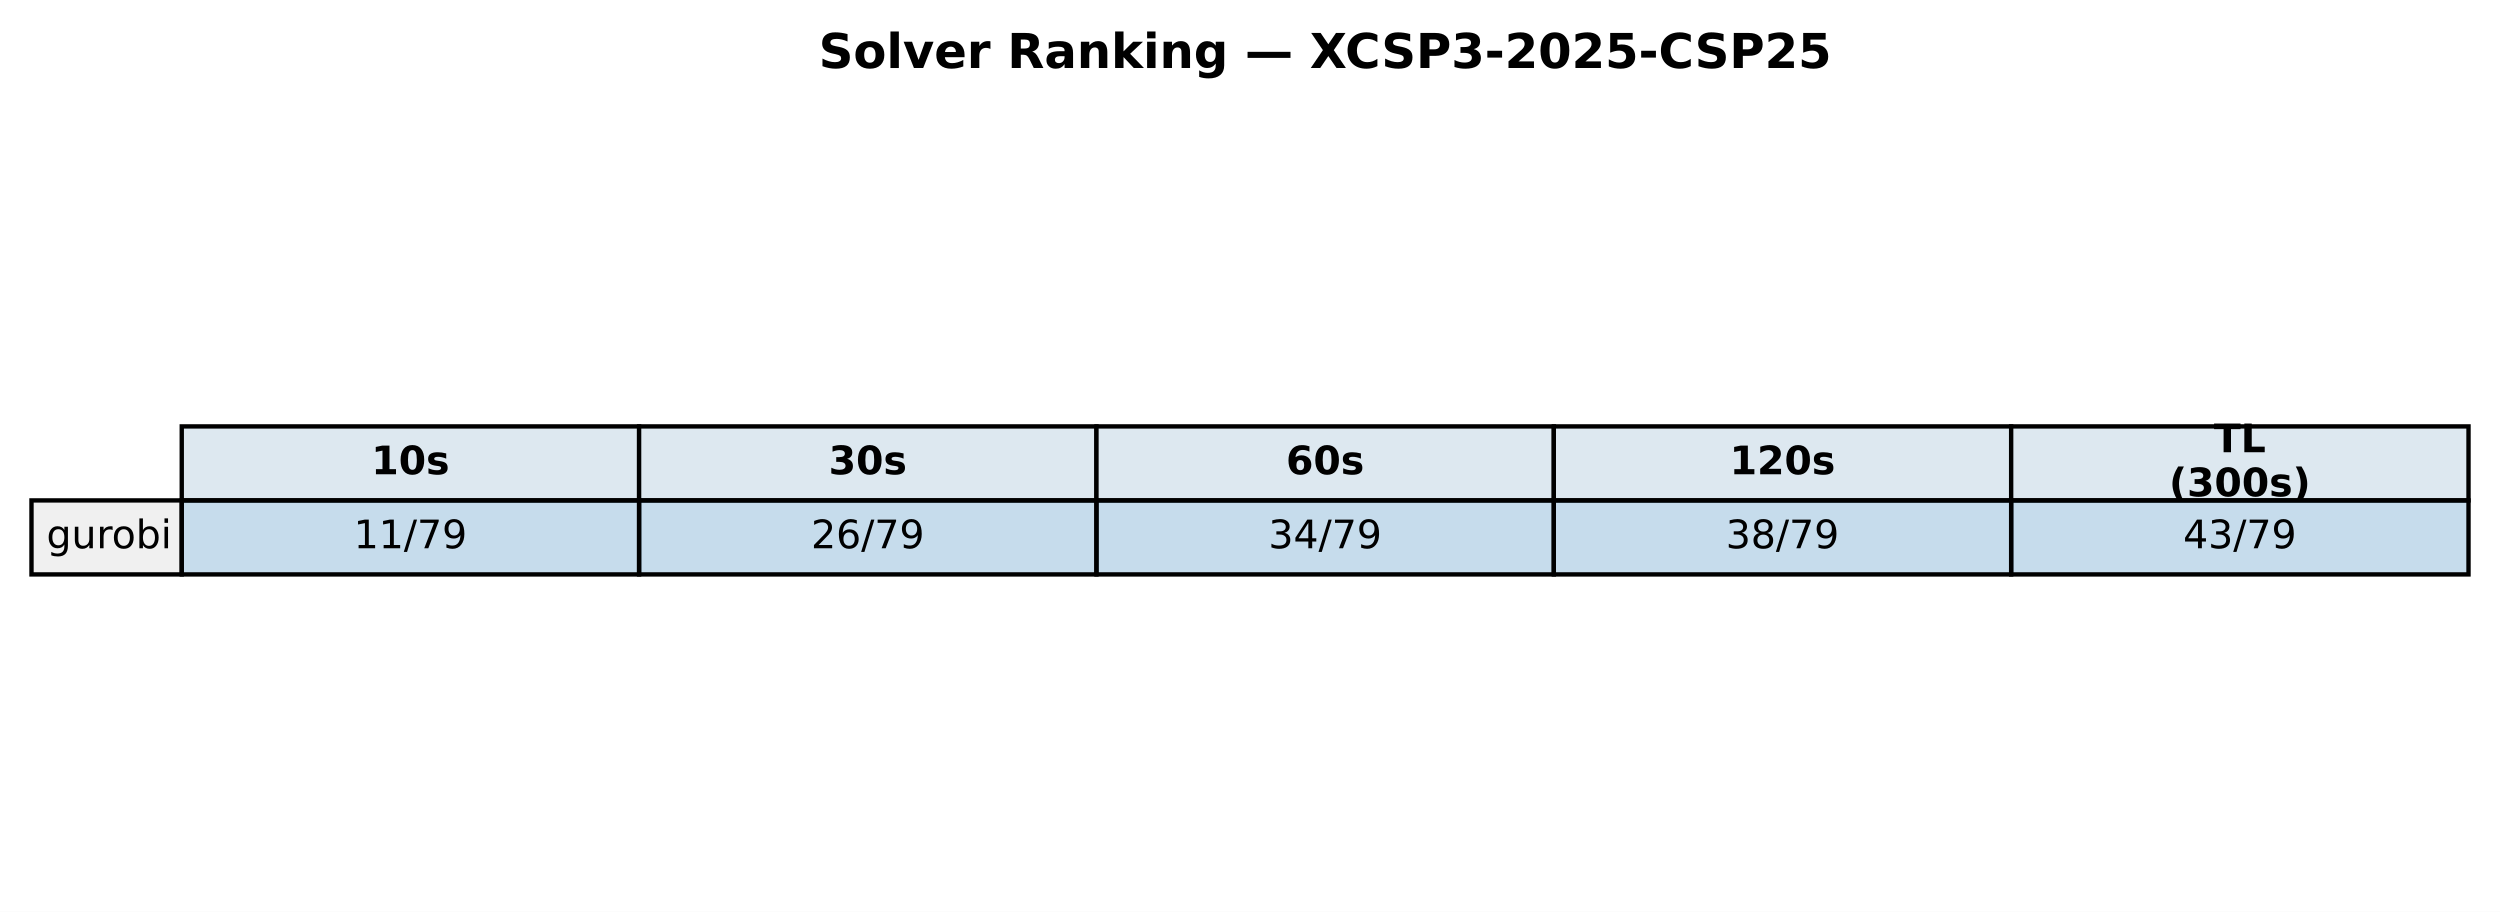
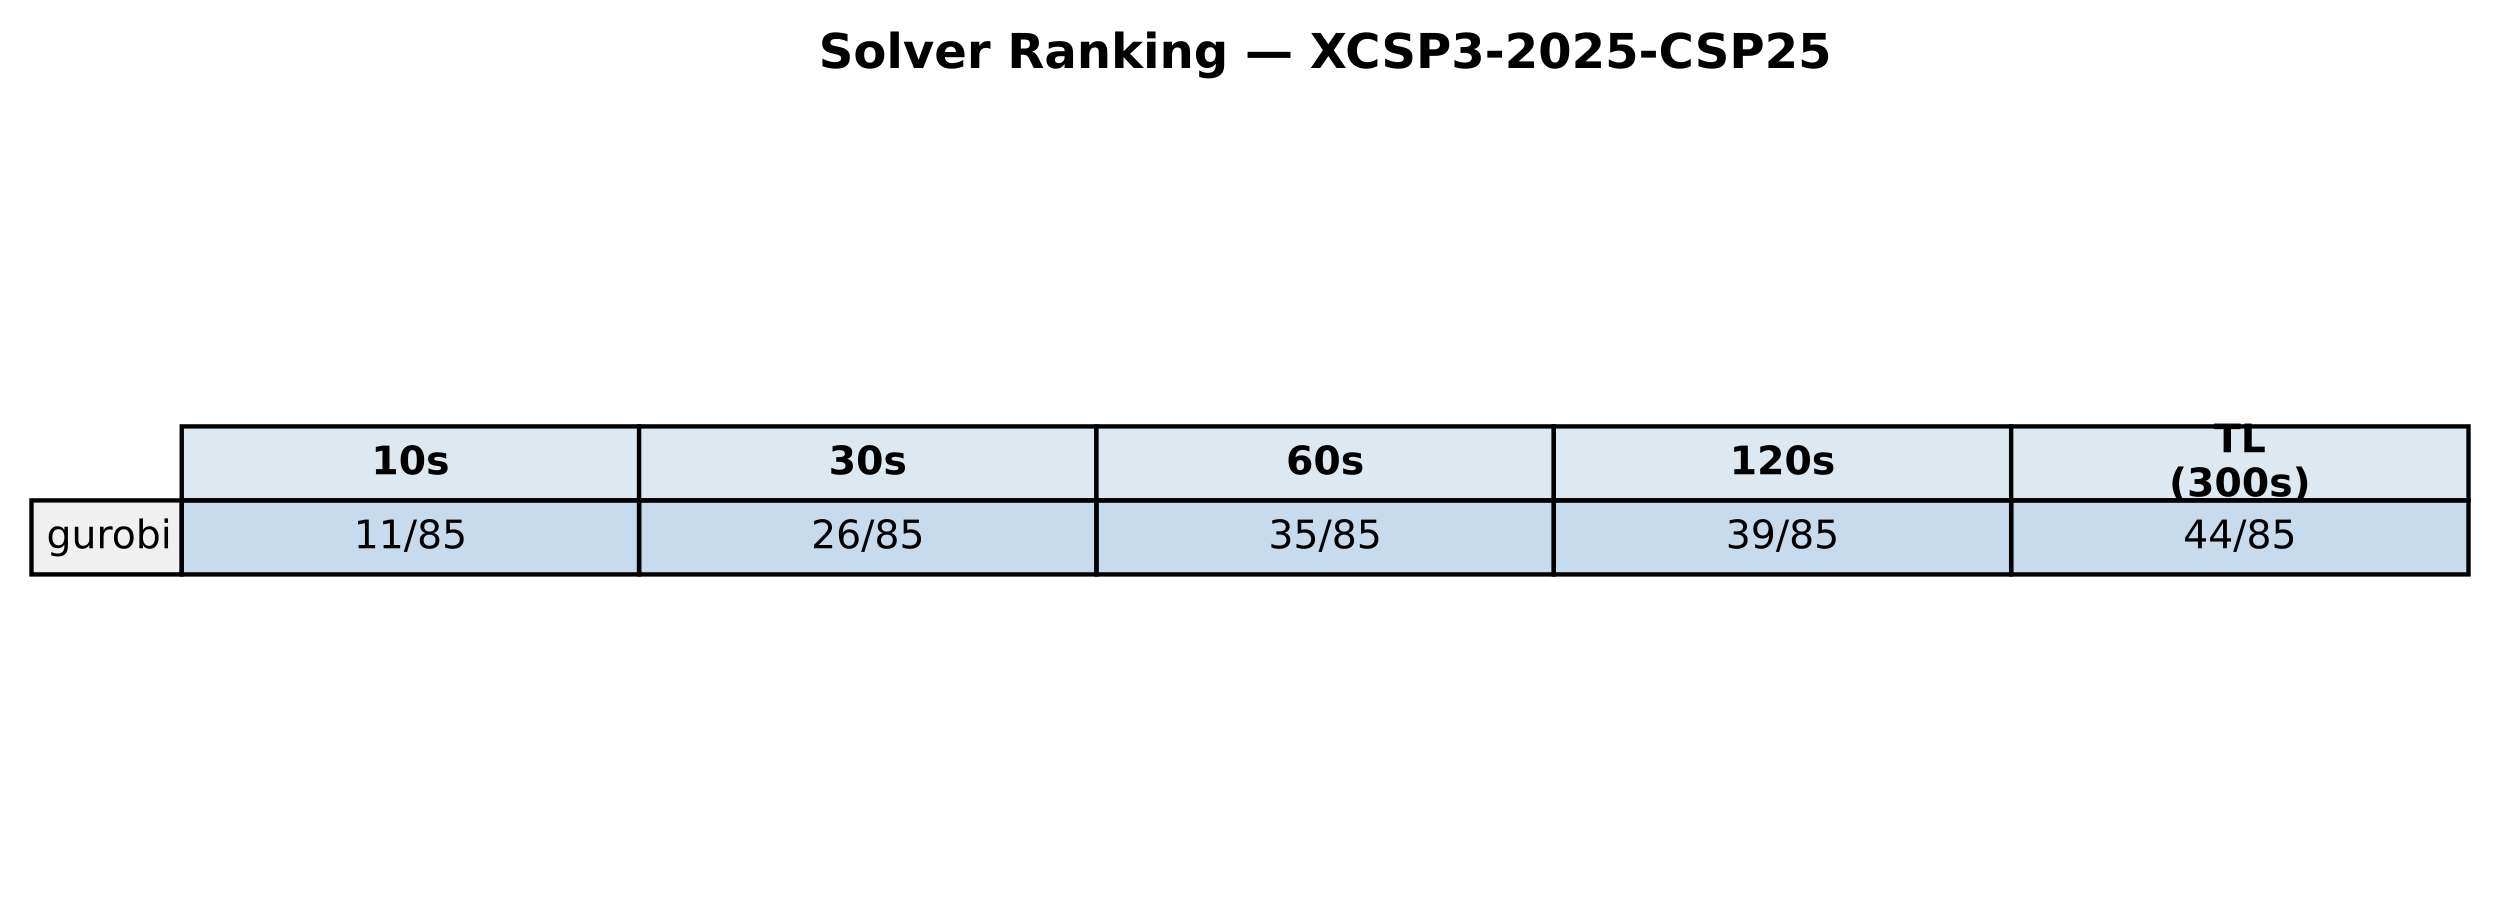
<svg xmlns="http://www.w3.org/2000/svg" xmlns:xlink="http://www.w3.org/1999/xlink" width="571.72pt" height="208.518pt" viewBox="0 0 571.72 208.518" version="1.1">
  <defs>
    <style type="text/css">*{stroke-linejoin: round; stroke-linecap: butt}</style>
  </defs>
  <g id="figure_1">
    <g id="patch_1">
      <path d="M 0 208.518  L 571.72 208.518  L 571.72 0  L 0 0  z " style="fill: #ffffff" />
    </g>
    <g id="axes_1">
      <g id="table_1">
        <g id="patch_2">
          <path d="M 41.563 114.438  L 146.154 114.438  L 146.154 97.514  L 41.563 97.514  z " style="fill: #dde8f0; stroke: #000000; stroke-linejoin: miter" />
        </g>
        <g id="text_1">
          <g transform="translate(84.91809 108.4594) scale(0.09 -0.09)">
            <defs>
              <path id="DejaVuSans-Bold-31" d="M 750 831  L 1813 831  L 1813 3847  L 722 3622  L 722 4441  L 1806 4666  L 2950 4666  L 2950 831  L 4013 831  L 4013 0  L 750 0  L 750 831  z " transform="scale(0.015625)" />
              <path id="DejaVuSans-Bold-30" d="M 2944 2338  Q 2944 3213 2780 3570  Q 2616 3928 2228 3928  Q 1841 3928 1675 3570  Q 1509 3213 1509 2338  Q 1509 1453 1675 1090  Q 1841 728 2228 728  Q 2613 728 2778 1090  Q 2944 1453 2944 2338  z M 4147 2328  Q 4147 1169 3647 539  Q 3147 -91 2228 -91  Q 1306 -91 806 539  Q 306 1169 306 2328  Q 306 3491 806 4120  Q 1306 4750 2228 4750  Q 3147 4750 3647 4120  Q 4147 3491 4147 2328  z " transform="scale(0.015625)" />
              <path id="DejaVuSans-Bold-73" d="M 3272 3391  L 3272 2541  Q 2913 2691 2578 2766  Q 2244 2841 1947 2841  Q 1628 2841 1473 2761  Q 1319 2681 1319 2516  Q 1319 2381 1436 2309  Q 1553 2238 1856 2203  L 2053 2175  Q 2913 2066 3209 1816  Q 3506 1566 3506 1031  Q 3506 472 3093 190  Q 2681 -91 1863 -91  Q 1516 -91 1145 -36  Q 775 19 384 128  L 384 978  Q 719 816 1070 734  Q 1422 653 1784 653  Q 2113 653 2278 743  Q 2444 834 2444 1013  Q 2444 1163 2330 1236  Q 2216 1309 1875 1350  L 1678 1375  Q 931 1469 631 1722  Q 331 1975 331 2491  Q 331 3047 712 3315  Q 1094 3584 1881 3584  Q 2191 3584 2531 3537  Q 2872 3491 3272 3391  z " transform="scale(0.015625)" />
            </defs>
            <use xlink:href="#DejaVuSans-Bold-31" />
            <use xlink:href="#DejaVuSans-Bold-30" transform="translate(69.58008 0)" />
            <use xlink:href="#DejaVuSans-Bold-73" transform="translate(139.1602 0)" />
          </g>
        </g>
        <g id="patch_3">
          <path d="M 146.154 114.438  L 250.746 114.438  L 250.746 97.514  L 146.154 97.514  z " style="fill: #dde8f0; stroke: #000000; stroke-linejoin: miter" />
        </g>
        <g id="text_2">
          <g transform="translate(189.5096 108.4594) scale(0.09 -0.09)">
            <defs>
              <path id="DejaVuSans-Bold-33" d="M 2981 2516  Q 3453 2394 3698 2092  Q 3944 1791 3944 1325  Q 3944 631 3412 270  Q 2881 -91 1863 -91  Q 1503 -91 1142 -33  Q 781 25 428 141  L 428 1069  Q 766 900 1098 814  Q 1431 728 1753 728  Q 2231 728 2486 893  Q 2741 1059 2741 1369  Q 2741 1688 2480 1852  Q 2219 2016 1709 2016  L 1228 2016  L 1228 2791  L 1734 2791  Q 2188 2791 2409 2933  Q 2631 3075 2631 3366  Q 2631 3634 2415 3781  Q 2200 3928 1806 3928  Q 1516 3928 1219 3862  Q 922 3797 628 3669  L 628 4550  Q 984 4650 1334 4700  Q 1684 4750 2022 4750  Q 2931 4750 3382 4451  Q 3834 4153 3834 3553  Q 3834 3144 3618 2883  Q 3403 2622 2981 2516  z " transform="scale(0.015625)" />
            </defs>
            <use xlink:href="#DejaVuSans-Bold-33" />
            <use xlink:href="#DejaVuSans-Bold-30" transform="translate(69.58008 0)" />
            <use xlink:href="#DejaVuSans-Bold-73" transform="translate(139.1602 0)" />
          </g>
        </g>
        <g id="patch_4">
          <path d="M 250.746 114.438  L 355.337 114.438  L 355.337 97.514  L 250.746 97.514  z " style="fill: #dde8f0; stroke: #000000; stroke-linejoin: miter" />
        </g>
        <g id="text_3">
          <g transform="translate(294.1011 108.4594) scale(0.09 -0.09)">
            <defs>
              <path id="DejaVuSans-Bold-36" d="M 2316 2303  Q 2000 2303 1842 2098  Q 1684 1894 1684 1484  Q 1684 1075 1842 870  Q 2000 666 2316 666  Q 2634 666 2792 870  Q 2950 1075 2950 1484  Q 2950 1894 2792 2098  Q 2634 2303 2316 2303  z M 3803 4544  L 3803 3681  Q 3506 3822 3243 3889  Q 2981 3956 2731 3956  Q 2194 3956 1894 3657  Q 1594 3359 1544 2772  Q 1750 2925 1990 3001  Q 2231 3078 2516 3078  Q 3231 3078 3670 2659  Q 4109 2241 4109 1563  Q 4109 813 3618 361  Q 3128 -91 2303 -91  Q 1394 -91 895 523  Q 397 1138 397 2266  Q 397 3422 980 4083  Q 1563 4744 2578 4744  Q 2900 4744 3203 4694  Q 3506 4644 3803 4544  z " transform="scale(0.015625)" />
            </defs>
            <use xlink:href="#DejaVuSans-Bold-36" />
            <use xlink:href="#DejaVuSans-Bold-30" transform="translate(69.58008 0)" />
            <use xlink:href="#DejaVuSans-Bold-73" transform="translate(139.1602 0)" />
          </g>
        </g>
        <g id="patch_5">
          <path d="M 355.337 114.438  L 459.929 114.438  L 459.929 97.514  L 355.337 97.514  z " style="fill: #dde8f0; stroke: #000000; stroke-linejoin: miter" />
        </g>
        <g id="text_4">
          <g transform="translate(395.5616 108.4594) scale(0.09 -0.09)">
            <defs>
              <path id="DejaVuSans-Bold-32" d="M 1844 884  L 3897 884  L 3897 0  L 506 0  L 506 884  L 2209 2388  Q 2438 2594 2547 2791  Q 2656 2988 2656 3200  Q 2656 3528 2436 3728  Q 2216 3928 1850 3928  Q 1569 3928 1234 3808  Q 900 3688 519 3450  L 519 4475  Q 925 4609 1322 4679  Q 1719 4750 2100 4750  Q 2938 4750 3402 4381  Q 3866 4013 3866 3353  Q 3866 2972 3669 2642  Q 3472 2313 2841 1759  L 1844 884  z " transform="scale(0.015625)" />
            </defs>
            <use xlink:href="#DejaVuSans-Bold-31" />
            <use xlink:href="#DejaVuSans-Bold-32" transform="translate(69.58008 0)" />
            <use xlink:href="#DejaVuSans-Bold-30" transform="translate(139.1602 0)" />
            <use xlink:href="#DejaVuSans-Bold-73" transform="translate(208.7402 0)" />
          </g>
        </g>
        <g id="patch_6">
          <path d="M 459.929 114.438  L 564.52 114.438  L 564.52 97.514  L 459.929 97.514  z " style="fill: #dde8f0; stroke: #000000; stroke-linejoin: miter" />
        </g>
        <g id="text_5">
          <g transform="translate(506.2872 103.4204) scale(0.09 -0.09)">
            <defs>
              <path id="DejaVuSans-Bold-54" d="M 31 4666  L 4331 4666  L 4331 3756  L 2784 3756  L 2784 0  L 1581 0  L 1581 3756  L 31 3756  L 31 4666  z " transform="scale(0.015625)" />
              <path id="DejaVuSans-Bold-4c" d="M 588 4666  L 1791 4666  L 1791 909  L 3903 909  L 3903 0  L 588 0  L 588 4666  z " transform="scale(0.015625)" />
            </defs>
            <use xlink:href="#DejaVuSans-Bold-54" />
            <use xlink:href="#DejaVuSans-Bold-4c" transform="translate(68.21289 0)" />
          </g>
          <g transform="translate(496.0399 113.4984) scale(0.09 -0.09)">
            <defs>
              <path id="DejaVuSans-Bold-28" d="M 2413 -844  L 1484 -844  Q 1006 -72 778 623  Q 550 1319 550 2003  Q 550 2688 779 3389  Q 1009 4091 1484 4856  L 2413 4856  Q 2013 4116 1813 3408  Q 1613 2700 1613 2009  Q 1613 1319 1811 609  Q 2009 -100 2413 -844  z " transform="scale(0.015625)" />
              <path id="DejaVuSans-Bold-29" d="M 513 -844  Q 913 -100 1113 609  Q 1313 1319 1313 2009  Q 1313 2700 1113 3408  Q 913 4116 513 4856  L 1441 4856  Q 1916 4091 2145 3389  Q 2375 2688 2375 2003  Q 2375 1319 2147 623  Q 1919 -72 1441 -844  L 513 -844  z " transform="scale(0.015625)" />
            </defs>
            <use xlink:href="#DejaVuSans-Bold-28" />
            <use xlink:href="#DejaVuSans-Bold-33" transform="translate(45.70312 0)" />
            <use xlink:href="#DejaVuSans-Bold-30" transform="translate(115.2832 0)" />
            <use xlink:href="#DejaVuSans-Bold-30" transform="translate(184.8633 0)" />
            <use xlink:href="#DejaVuSans-Bold-73" transform="translate(254.4434 0)" />
            <use xlink:href="#DejaVuSans-Bold-29" transform="translate(313.9648 0)" />
          </g>
        </g>
        <g id="patch_7">
          <path d="M 7.2 131.363  L 41.563 131.363  L 41.563 114.438  L 7.2 114.438  z " style="fill: #f0f0f0; stroke: #000000; stroke-linejoin: miter" />
        </g>
        <g id="text_6">
          <g transform="translate(10.63626 125.3841) scale(0.09 -0.09)">
            <defs>
              <path id="DejaVuSans-67" d="M 2906 1791  Q 2906 2416 2648 2759  Q 2391 3103 1925 3103  Q 1463 3103 1205 2759  Q 947 2416 947 1791  Q 947 1169 1205 825  Q 1463 481 1925 481  Q 2391 481 2648 825  Q 2906 1169 2906 1791  z M 3481 434  Q 3481 -459 3084 -895  Q 2688 -1331 1869 -1331  Q 1566 -1331 1297 -1286  Q 1028 -1241 775 -1147  L 775 -588  Q 1028 -725 1275 -790  Q 1522 -856 1778 -856  Q 2344 -856 2625 -561  Q 2906 -266 2906 331  L 2906 616  Q 2728 306 2450 153  Q 2172 0 1784 0  Q 1141 0 747 490  Q 353 981 353 1791  Q 353 2603 747 3093  Q 1141 3584 1784 3584  Q 2172 3584 2450 3431  Q 2728 3278 2906 2969  L 2906 3500  L 3481 3500  L 3481 434  z " transform="scale(0.015625)" />
              <path id="DejaVuSans-75" d="M 544 1381  L 544 3500  L 1119 3500  L 1119 1403  Q 1119 906 1312 657  Q 1506 409 1894 409  Q 2359 409 2629 706  Q 2900 1003 2900 1516  L 2900 3500  L 3475 3500  L 3475 0  L 2900 0  L 2900 538  Q 2691 219 2414 64  Q 2138 -91 1772 -91  Q 1169 -91 856 284  Q 544 659 544 1381  z M 1991 3584  L 1991 3584  z " transform="scale(0.015625)" />
              <path id="DejaVuSans-72" d="M 2631 2963  Q 2534 3019 2420 3045  Q 2306 3072 2169 3072  Q 1681 3072 1420 2755  Q 1159 2438 1159 1844  L 1159 0  L 581 0  L 581 3500  L 1159 3500  L 1159 2956  Q 1341 3275 1631 3429  Q 1922 3584 2338 3584  Q 2397 3584 2469 3576  Q 2541 3569 2628 3553  L 2631 2963  z " transform="scale(0.015625)" />
              <path id="DejaVuSans-6f" d="M 1959 3097  Q 1497 3097 1228 2736  Q 959 2375 959 1747  Q 959 1119 1226 758  Q 1494 397 1959 397  Q 2419 397 2687 759  Q 2956 1122 2956 1747  Q 2956 2369 2687 2733  Q 2419 3097 1959 3097  z M 1959 3584  Q 2709 3584 3137 3096  Q 3566 2609 3566 1747  Q 3566 888 3137 398  Q 2709 -91 1959 -91  Q 1206 -91 779 398  Q 353 888 353 1747  Q 353 2609 779 3096  Q 1206 3584 1959 3584  z " transform="scale(0.015625)" />
              <path id="DejaVuSans-62" d="M 3116 1747  Q 3116 2381 2855 2742  Q 2594 3103 2138 3103  Q 1681 3103 1420 2742  Q 1159 2381 1159 1747  Q 1159 1113 1420 752  Q 1681 391 2138 391  Q 2594 391 2855 752  Q 3116 1113 3116 1747  z M 1159 2969  Q 1341 3281 1617 3432  Q 1894 3584 2278 3584  Q 2916 3584 3314 3078  Q 3713 2572 3713 1747  Q 3713 922 3314 415  Q 2916 -91 2278 -91  Q 1894 -91 1617 61  Q 1341 213 1159 525  L 1159 0  L 581 0  L 581 4863  L 1159 4863  L 1159 2969  z " transform="scale(0.015625)" />
              <path id="DejaVuSans-69" d="M 603 3500  L 1178 3500  L 1178 0  L 603 0  L 603 3500  z M 603 4863  L 1178 4863  L 1178 4134  L 603 4134  L 603 4863  z " transform="scale(0.015625)" />
            </defs>
            <use xlink:href="#DejaVuSans-67" />
            <use xlink:href="#DejaVuSans-75" transform="translate(63.47656 0)" />
            <use xlink:href="#DejaVuSans-72" transform="translate(126.8555 0)" />
            <use xlink:href="#DejaVuSans-6f" transform="translate(165.7188 0)" />
            <use xlink:href="#DejaVuSans-62" transform="translate(226.9004 0)" />
            <use xlink:href="#DejaVuSans-69" transform="translate(290.377 0)" />
          </g>
        </g>
        <g id="patch_8">
          <path d="M 41.563 131.363  L 146.154 131.363  L 146.154 114.438  L 41.563 114.438  z " style="fill: #1f77b4; fill-opacity: 0.25; stroke: #000000; stroke-linejoin: miter" />
        </g>
        <g id="text_7">
          <g transform="translate(80.88989 125.3841) scale(0.09 -0.09)">
            <defs>
              <path id="DejaVuSans-31" d="M 794 531  L 1825 531  L 1825 4091  L 703 3866  L 703 4441  L 1819 4666  L 2450 4666  L 2450 531  L 3481 531  L 3481 0  L 794 0  L 794 531  z " transform="scale(0.015625)" />
              <path id="DejaVuSans-2f" d="M 1625 4666  L 2156 4666  L 531 -594  L 0 -594  L 1625 4666  z " transform="scale(0.015625)" />
-               <path id="DejaVuSans-37" d="M 525 4666  L 3525 4666  L 3525 4397  L 1831 0  L 1172 0  L 2766 4134  L 525 4134  L 525 4666  z " transform="scale(0.015625)" />
-               <path id="DejaVuSans-39" d="M 703 97  L 703 672  Q 941 559 1184 500  Q 1428 441 1663 441  Q 2288 441 2617 861  Q 2947 1281 2994 2138  Q 2813 1869 2534 1725  Q 2256 1581 1919 1581  Q 1219 1581 811 2004  Q 403 2428 403 3163  Q 403 3881 828 4315  Q 1253 4750 1959 4750  Q 2769 4750 3195 4129  Q 3622 3509 3622 2328  Q 3622 1225 3098 567  Q 2575 -91 1691 -91  Q 1453 -91 1209 -44  Q 966 3 703 97  z M 1959 2075  Q 2384 2075 2632 2365  Q 2881 2656 2881 3163  Q 2881 3666 2632 3958  Q 2384 4250 1959 4250  Q 1534 4250 1286 3958  Q 1038 3666 1038 3163  Q 1038 2656 1286 2365  Q 1534 2075 1959 2075  z " transform="scale(0.015625)" />
+               <path id="DejaVuSans-38" d="M 2034 2216  Q 1584 2216 1326 1975  Q 1069 1734 1069 1313  Q 1069 891 1326 650  Q 1584 409 2034 409  Q 2484 409 2743 651  Q 3003 894 3003 1313  Q 3003 1734 2745 1975  Q 2488 2216 2034 2216  z M 1403 2484  Q 997 2584 770 2862  Q 544 3141 544 3541  Q 544 4100 942 4425  Q 1341 4750 2034 4750  Q 2731 4750 3128 4425  Q 3525 4100 3525 3541  Q 3525 3141 3298 2862  Q 3072 2584 2669 2484  Q 3125 2378 3379 2068  Q 3634 1759 3634 1313  Q 3634 634 3220 271  Q 2806 -91 2034 -91  Q 1263 -91 848 271  Q 434 634 434 1313  Q 434 1759 690 2068  Q 947 2378 1403 2484  z M 1172 3481  Q 1172 3119 1398 2916  Q 1625 2713 2034 2713  Q 2441 2713 2670 2916  Q 2900 3119 2900 3481  Q 2900 3844 2670 4047  Q 2441 4250 2034 4250  Q 1625 4250 1398 4047  Q 1172 3844 1172 3481  z " transform="scale(0.015625)" />
+               <path id="DejaVuSans-35" d="M 691 4666  L 3169 4666  L 3169 4134  L 1269 4134  L 1269 2991  Q 1406 3038 1543 3061  Q 1681 3084 1819 3084  Q 2600 3084 3056 2656  Q 3513 2228 3513 1497  Q 3513 744 3044 326  Q 2575 -91 1722 -91  Q 1428 -91 1123 -41  Q 819 9 494 109  L 494 744  Q 775 591 1075 516  Q 1375 441 1709 441  Q 2250 441 2565 725  Q 2881 1009 2881 1497  Q 2881 1984 2565 2268  Q 2250 2553 1709 2553  Q 1456 2553 1204 2497  Q 953 2441 691 2322  L 691 4666  z " transform="scale(0.015625)" />
            </defs>
            <use xlink:href="#DejaVuSans-31" />
            <use xlink:href="#DejaVuSans-31" transform="translate(63.62305 0)" />
            <use xlink:href="#DejaVuSans-2f" transform="translate(127.2461 0)" />
-             <use xlink:href="#DejaVuSans-37" transform="translate(160.9375 0)" />
-             <use xlink:href="#DejaVuSans-39" transform="translate(224.5605 0)" />
+             <use xlink:href="#DejaVuSans-38" transform="translate(160.9375 0)" />
+             <use xlink:href="#DejaVuSans-35" transform="translate(224.5605 0)" />
          </g>
        </g>
        <g id="patch_9">
          <path d="M 146.154 131.363  L 250.746 131.363  L 250.746 114.438  L 146.154 114.438  z " style="fill: #1f77b4; fill-opacity: 0.25; stroke: #000000; stroke-linejoin: miter" />
        </g>
        <g id="text_8">
          <g transform="translate(185.4814 125.3841) scale(0.09 -0.09)">
            <defs>
              <path id="DejaVuSans-32" d="M 1228 531  L 3431 531  L 3431 0  L 469 0  L 469 531  Q 828 903 1448 1529  Q 2069 2156 2228 2338  Q 2531 2678 2651 2914  Q 2772 3150 2772 3378  Q 2772 3750 2511 3984  Q 2250 4219 1831 4219  Q 1534 4219 1204 4116  Q 875 4013 500 3803  L 500 4441  Q 881 4594 1212 4672  Q 1544 4750 1819 4750  Q 2544 4750 2975 4387  Q 3406 4025 3406 3419  Q 3406 3131 3298 2873  Q 3191 2616 2906 2266  Q 2828 2175 2409 1742  Q 1991 1309 1228 531  z " transform="scale(0.015625)" />
              <path id="DejaVuSans-36" d="M 2113 2584  Q 1688 2584 1439 2293  Q 1191 2003 1191 1497  Q 1191 994 1439 701  Q 1688 409 2113 409  Q 2538 409 2786 701  Q 3034 994 3034 1497  Q 3034 2003 2786 2293  Q 2538 2584 2113 2584  z M 3366 4563  L 3366 3988  Q 3128 4100 2886 4159  Q 2644 4219 2406 4219  Q 1781 4219 1451 3797  Q 1122 3375 1075 2522  Q 1259 2794 1537 2939  Q 1816 3084 2150 3084  Q 2853 3084 3261 2657  Q 3669 2231 3669 1497  Q 3669 778 3244 343  Q 2819 -91 2113 -91  Q 1303 -91 875 529  Q 447 1150 447 2328  Q 447 3434 972 4092  Q 1497 4750 2381 4750  Q 2619 4750 2861 4703  Q 3103 4656 3366 4563  z " transform="scale(0.015625)" />
            </defs>
            <use xlink:href="#DejaVuSans-32" />
            <use xlink:href="#DejaVuSans-36" transform="translate(63.62305 0)" />
            <use xlink:href="#DejaVuSans-2f" transform="translate(127.2461 0)" />
-             <use xlink:href="#DejaVuSans-37" transform="translate(160.9375 0)" />
-             <use xlink:href="#DejaVuSans-39" transform="translate(224.5605 0)" />
+             <use xlink:href="#DejaVuSans-38" transform="translate(160.9375 0)" />
+             <use xlink:href="#DejaVuSans-35" transform="translate(224.5605 0)" />
          </g>
        </g>
        <g id="patch_10">
          <path d="M 250.746 131.363  L 355.337 131.363  L 355.337 114.438  L 250.746 114.438  z " style="fill: #1f77b4; fill-opacity: 0.25; stroke: #000000; stroke-linejoin: miter" />
        </g>
        <g id="text_9">
          <g transform="translate(290.0729 125.3841) scale(0.09 -0.09)">
            <defs>
              <path id="DejaVuSans-33" d="M 2597 2516  Q 3050 2419 3304 2112  Q 3559 1806 3559 1356  Q 3559 666 3084 287  Q 2609 -91 1734 -91  Q 1441 -91 1130 -33  Q 819 25 488 141  L 488 750  Q 750 597 1062 519  Q 1375 441 1716 441  Q 2309 441 2620 675  Q 2931 909 2931 1356  Q 2931 1769 2642 2001  Q 2353 2234 1838 2234  L 1294 2234  L 1294 2753  L 1863 2753  Q 2328 2753 2575 2939  Q 2822 3125 2822 3475  Q 2822 3834 2567 4026  Q 2313 4219 1838 4219  Q 1578 4219 1281 4162  Q 984 4106 628 3988  L 628 4550  Q 988 4650 1302 4700  Q 1616 4750 1894 4750  Q 2613 4750 3031 4423  Q 3450 4097 3450 3541  Q 3450 3153 3228 2886  Q 3006 2619 2597 2516  z " transform="scale(0.015625)" />
-               <path id="DejaVuSans-34" d="M 2419 4116  L 825 1625  L 2419 1625  L 2419 4116  z M 2253 4666  L 3047 4666  L 3047 1625  L 3713 1625  L 3713 1100  L 3047 1100  L 3047 0  L 2419 0  L 2419 1100  L 313 1100  L 313 1709  L 2253 4666  z " transform="scale(0.015625)" />
            </defs>
            <use xlink:href="#DejaVuSans-33" />
-             <use xlink:href="#DejaVuSans-34" transform="translate(63.62305 0)" />
-             <use xlink:href="#DejaVuSans-2f" transform="translate(127.2461 0)" />
-             <use xlink:href="#DejaVuSans-37" transform="translate(160.9375 0)" />
-             <use xlink:href="#DejaVuSans-39" transform="translate(224.5605 0)" />
+             <use xlink:href="#DejaVuSans-35" transform="translate(63.62305 0)" />
+             <use xlink:href="#DejaVuSans-2f" transform="translate(127.2461 0)" />
+             <use xlink:href="#DejaVuSans-38" transform="translate(160.9375 0)" />
+             <use xlink:href="#DejaVuSans-35" transform="translate(224.5605 0)" />
          </g>
        </g>
        <g id="patch_11">
          <path d="M 355.337 131.363  L 459.929 131.363  L 459.929 114.438  L 355.337 114.438  z " style="fill: #1f77b4; fill-opacity: 0.25; stroke: #000000; stroke-linejoin: miter" />
        </g>
        <g id="text_10">
          <g transform="translate(394.6644 125.3841) scale(0.09 -0.09)">
            <defs>
-               <path id="DejaVuSans-38" d="M 2034 2216  Q 1584 2216 1326 1975  Q 1069 1734 1069 1313  Q 1069 891 1326 650  Q 1584 409 2034 409  Q 2484 409 2743 651  Q 3003 894 3003 1313  Q 3003 1734 2745 1975  Q 2488 2216 2034 2216  z M 1403 2484  Q 997 2584 770 2862  Q 544 3141 544 3541  Q 544 4100 942 4425  Q 1341 4750 2034 4750  Q 2731 4750 3128 4425  Q 3525 4100 3525 3541  Q 3525 3141 3298 2862  Q 3072 2584 2669 2484  Q 3125 2378 3379 2068  Q 3634 1759 3634 1313  Q 3634 634 3220 271  Q 2806 -91 2034 -91  Q 1263 -91 848 271  Q 434 634 434 1313  Q 434 1759 690 2068  Q 947 2378 1403 2484  z M 1172 3481  Q 1172 3119 1398 2916  Q 1625 2713 2034 2713  Q 2441 2713 2670 2916  Q 2900 3119 2900 3481  Q 2900 3844 2670 4047  Q 2441 4250 2034 4250  Q 1625 4250 1398 4047  Q 1172 3844 1172 3481  z " transform="scale(0.015625)" />
+               <path id="DejaVuSans-39" d="M 703 97  L 703 672  Q 941 559 1184 500  Q 1428 441 1663 441  Q 2288 441 2617 861  Q 2947 1281 2994 2138  Q 2813 1869 2534 1725  Q 2256 1581 1919 1581  Q 1219 1581 811 2004  Q 403 2428 403 3163  Q 403 3881 828 4315  Q 1253 4750 1959 4750  Q 2769 4750 3195 4129  Q 3622 3509 3622 2328  Q 3622 1225 3098 567  Q 2575 -91 1691 -91  Q 1453 -91 1209 -44  Q 966 3 703 97  z M 1959 2075  Q 2384 2075 2632 2365  Q 2881 2656 2881 3163  Q 2881 3666 2632 3958  Q 2384 4250 1959 4250  Q 1534 4250 1286 3958  Q 1038 3666 1038 3163  Q 1038 2656 1286 2365  Q 1534 2075 1959 2075  z " transform="scale(0.015625)" />
            </defs>
            <use xlink:href="#DejaVuSans-33" />
-             <use xlink:href="#DejaVuSans-38" transform="translate(63.62305 0)" />
-             <use xlink:href="#DejaVuSans-2f" transform="translate(127.2461 0)" />
-             <use xlink:href="#DejaVuSans-37" transform="translate(160.9375 0)" />
-             <use xlink:href="#DejaVuSans-39" transform="translate(224.5605 0)" />
+             <use xlink:href="#DejaVuSans-39" transform="translate(63.62305 0)" />
+             <use xlink:href="#DejaVuSans-2f" transform="translate(127.2461 0)" />
+             <use xlink:href="#DejaVuSans-38" transform="translate(160.9375 0)" />
+             <use xlink:href="#DejaVuSans-35" transform="translate(224.5605 0)" />
          </g>
        </g>
        <g id="patch_12">
          <path d="M 459.929 131.363  L 564.52 131.363  L 564.52 114.438  L 459.929 114.438  z " style="fill: #1f77b4; fill-opacity: 0.25; stroke: #000000; stroke-linejoin: miter" />
        </g>
        <g id="text_11">
          <g transform="translate(499.256 125.3841) scale(0.09 -0.09)">
+             <defs>
+               <path id="DejaVuSans-34" d="M 2419 4116  L 825 1625  L 2419 1625  L 2419 4116  z M 2253 4666  L 3047 4666  L 3047 1625  L 3713 1625  L 3713 1100  L 3047 1100  L 3047 0  L 2419 0  L 2419 1100  L 313 1100  L 313 1709  L 2253 4666  z " transform="scale(0.015625)" />
+             </defs>
            <use xlink:href="#DejaVuSans-34" />
-             <use xlink:href="#DejaVuSans-33" transform="translate(63.62305 0)" />
-             <use xlink:href="#DejaVuSans-2f" transform="translate(127.2461 0)" />
-             <use xlink:href="#DejaVuSans-37" transform="translate(160.9375 0)" />
-             <use xlink:href="#DejaVuSans-39" transform="translate(224.5605 0)" />
+             <use xlink:href="#DejaVuSans-34" transform="translate(63.62305 0)" />
+             <use xlink:href="#DejaVuSans-2f" transform="translate(127.2461 0)" />
+             <use xlink:href="#DejaVuSans-38" transform="translate(160.9375 0)" />
+             <use xlink:href="#DejaVuSans-35" transform="translate(224.5605 0)" />
          </g>
        </g>
      </g>
      <g id="text_12">
        <g transform="translate(187.2303 15.55828) scale(0.11 -0.11)">
          <defs>
            <path id="DejaVuSans-Bold-53" d="M 3834 4519  L 3834 3531  Q 3450 3703 3084 3790  Q 2719 3878 2394 3878  Q 1963 3878 1756 3759  Q 1550 3641 1550 3391  Q 1550 3203 1689 3098  Q 1828 2994 2194 2919  L 2706 2816  Q 3484 2659 3812 2340  Q 4141 2022 4141 1434  Q 4141 663 3683 286  Q 3225 -91 2284 -91  Q 1841 -91 1394 -6  Q 947 78 500 244  L 500 1259  Q 947 1022 1364 901  Q 1781 781 2169 781  Q 2563 781 2772 912  Q 2981 1044 2981 1288  Q 2981 1506 2839 1625  Q 2697 1744 2272 1838  L 1806 1941  Q 1106 2091 782 2419  Q 459 2747 459 3303  Q 459 4000 909 4375  Q 1359 4750 2203 4750  Q 2588 4750 2994 4692  Q 3400 4634 3834 4519  z " transform="scale(0.015625)" />
            <path id="DejaVuSans-Bold-6f" d="M 2203 2784  Q 1831 2784 1636 2517  Q 1441 2250 1441 1747  Q 1441 1244 1636 976  Q 1831 709 2203 709  Q 2569 709 2762 976  Q 2956 1244 2956 1747  Q 2956 2250 2762 2517  Q 2569 2784 2203 2784  z M 2203 3584  Q 3106 3584 3614 3096  Q 4122 2609 4122 1747  Q 4122 884 3614 396  Q 3106 -91 2203 -91  Q 1297 -91 786 396  Q 275 884 275 1747  Q 275 2609 786 3096  Q 1297 3584 2203 3584  z " transform="scale(0.015625)" />
            <path id="DejaVuSans-Bold-6c" d="M 538 4863  L 1656 4863  L 1656 0  L 538 0  L 538 4863  z " transform="scale(0.015625)" />
            <path id="DejaVuSans-Bold-76" d="M 97 3500  L 1216 3500  L 2088 1081  L 2956 3500  L 4078 3500  L 2700 0  L 1472 0  L 97 3500  z " transform="scale(0.015625)" />
            <path id="DejaVuSans-Bold-65" d="M 4031 1759  L 4031 1441  L 1416 1441  Q 1456 1047 1700 850  Q 1944 653 2381 653  Q 2734 653 3104 758  Q 3475 863 3866 1075  L 3866 213  Q 3469 63 3072 -14  Q 2675 -91 2278 -91  Q 1328 -91 801 392  Q 275 875 275 1747  Q 275 2603 792 3093  Q 1309 3584 2216 3584  Q 3041 3584 3536 3087  Q 4031 2591 4031 1759  z M 2881 2131  Q 2881 2450 2695 2645  Q 2509 2841 2209 2841  Q 1884 2841 1681 2658  Q 1478 2475 1428 2131  L 2881 2131  z " transform="scale(0.015625)" />
            <path id="DejaVuSans-Bold-72" d="M 3138 2547  Q 2991 2616 2845 2648  Q 2700 2681 2553 2681  Q 2122 2681 1889 2404  Q 1656 2128 1656 1613  L 1656 0  L 538 0  L 538 3500  L 1656 3500  L 1656 2925  Q 1872 3269 2151 3426  Q 2431 3584 2822 3584  Q 2878 3584 2943 3579  Q 3009 3575 3134 3559  L 3138 2547  z " transform="scale(0.015625)" />
            <path id="DejaVuSans-Bold-20" transform="scale(0.015625)" />
            <path id="DejaVuSans-Bold-52" d="M 2297 2597  Q 2675 2597 2839 2737  Q 3003 2878 3003 3200  Q 3003 3519 2839 3656  Q 2675 3794 2297 3794  L 1791 3794  L 1791 2597  L 2297 2597  z M 1791 1766  L 1791 0  L 588 0  L 588 4666  L 2425 4666  Q 3347 4666 3776 4356  Q 4206 4047 4206 3378  Q 4206 2916 3982 2619  Q 3759 2322 3309 2181  Q 3556 2125 3751 1926  Q 3947 1728 4147 1325  L 4800 0  L 3519 0  L 2950 1159  Q 2778 1509 2601 1637  Q 2425 1766 2131 1766  L 1791 1766  z " transform="scale(0.015625)" />
            <path id="DejaVuSans-Bold-61" d="M 2106 1575  Q 1756 1575 1579 1456  Q 1403 1338 1403 1106  Q 1403 894 1545 773  Q 1688 653 1941 653  Q 2256 653 2472 879  Q 2688 1106 2688 1447  L 2688 1575  L 2106 1575  z M 3816 1997  L 3816 0  L 2688 0  L 2688 519  Q 2463 200 2181 54  Q 1900 -91 1497 -91  Q 953 -91 614 226  Q 275 544 275 1050  Q 275 1666 698 1953  Q 1122 2241 2028 2241  L 2688 2241  L 2688 2328  Q 2688 2594 2478 2717  Q 2269 2841 1825 2841  Q 1466 2841 1156 2769  Q 847 2697 581 2553  L 581 3406  Q 941 3494 1303 3539  Q 1666 3584 2028 3584  Q 2975 3584 3395 3211  Q 3816 2838 3816 1997  z " transform="scale(0.015625)" />
            <path id="DejaVuSans-Bold-6e" d="M 4056 2131  L 4056 0  L 2931 0  L 2931 347  L 2931 1631  Q 2931 2084 2911 2256  Q 2891 2428 2841 2509  Q 2775 2619 2662 2680  Q 2550 2741 2406 2741  Q 2056 2741 1856 2470  Q 1656 2200 1656 1722  L 1656 0  L 538 0  L 538 3500  L 1656 3500  L 1656 2988  Q 1909 3294 2193 3439  Q 2478 3584 2822 3584  Q 3428 3584 3742 3212  Q 4056 2841 4056 2131  z " transform="scale(0.015625)" />
            <path id="DejaVuSans-Bold-6b" d="M 538 4863  L 1656 4863  L 1656 2216  L 2944 3500  L 4244 3500  L 2534 1894  L 4378 0  L 3022 0  L 1656 1459  L 1656 0  L 538 0  L 538 4863  z " transform="scale(0.015625)" />
            <path id="DejaVuSans-Bold-69" d="M 538 3500  L 1656 3500  L 1656 0  L 538 0  L 538 3500  z M 538 4863  L 1656 4863  L 1656 3950  L 538 3950  L 538 4863  z " transform="scale(0.015625)" />
            <path id="DejaVuSans-Bold-67" d="M 2919 594  Q 2688 288 2409 144  Q 2131 0 1766 0  Q 1125 0 706 504  Q 288 1009 288 1791  Q 288 2575 706 3076  Q 1125 3578 1766 3578  Q 2131 3578 2409 3434  Q 2688 3291 2919 2981  L 2919 3500  L 4044 3500  L 4044 353  Q 4044 -491 3511 -936  Q 2978 -1381 1966 -1381  Q 1638 -1381 1331 -1331  Q 1025 -1281 716 -1178  L 716 -306  Q 1009 -475 1290 -558  Q 1572 -641 1856 -641  Q 2406 -641 2662 -400  Q 2919 -159 2919 353  L 2919 594  z M 2181 2772  Q 1834 2772 1640 2515  Q 1447 2259 1447 1791  Q 1447 1309 1634 1061  Q 1822 813 2181 813  Q 2531 813 2725 1069  Q 2919 1325 2919 1791  Q 2919 2259 2725 2515  Q 2531 2772 2181 2772  z " transform="scale(0.015625)" />
            <path id="DejaVuSans-Bold-2014" d="M 344 2156  L 6056 2156  L 6056 1350  L 344 1350  L 344 2156  z " transform="scale(0.015625)" />
            <path id="DejaVuSans-Bold-58" d="M 3188 2381  L 4806 0  L 3553 0  L 2463 1594  L 1381 0  L 122 0  L 1741 2381  L 184 4666  L 1441 4666  L 2463 3163  L 3481 4666  L 4744 4666  L 3188 2381  z " transform="scale(0.015625)" />
            <path id="DejaVuSans-Bold-43" d="M 4288 256  Q 3956 84 3597 -3  Q 3238 -91 2847 -91  Q 1681 -91 1000 561  Q 319 1213 319 2328  Q 319 3447 1000 4098  Q 1681 4750 2847 4750  Q 3238 4750 3597 4662  Q 3956 4575 4288 4403  L 4288 3438  Q 3953 3666 3628 3772  Q 3303 3878 2944 3878  Q 2300 3878 1931 3465  Q 1563 3053 1563 2328  Q 1563 1606 1931 1193  Q 2300 781 2944 781  Q 3303 781 3628 887  Q 3953 994 4288 1222  L 4288 256  z " transform="scale(0.015625)" />
            <path id="DejaVuSans-Bold-50" d="M 588 4666  L 2584 4666  Q 3475 4666 3951 4270  Q 4428 3875 4428 3144  Q 4428 2409 3951 2014  Q 3475 1619 2584 1619  L 1791 1619  L 1791 0  L 588 0  L 588 4666  z M 1791 3794  L 1791 2491  L 2456 2491  Q 2806 2491 2997 2661  Q 3188 2831 3188 3144  Q 3188 3456 2997 3625  Q 2806 3794 2456 3794  L 1791 3794  z " transform="scale(0.015625)" />
            <path id="DejaVuSans-Bold-2d" d="M 347 2297  L 2309 2297  L 2309 1388  L 347 1388  L 347 2297  z " transform="scale(0.015625)" />
            <path id="DejaVuSans-Bold-35" d="M 678 4666  L 3669 4666  L 3669 3781  L 1638 3781  L 1638 3059  Q 1775 3097 1914 3117  Q 2053 3138 2203 3138  Q 3056 3138 3531 2711  Q 4006 2284 4006 1522  Q 4006 766 3489 337  Q 2972 -91 2053 -91  Q 1656 -91 1267 -14  Q 878 63 494 219  L 494 1166  Q 875 947 1217 837  Q 1559 728 1863 728  Q 2300 728 2551 942  Q 2803 1156 2803 1522  Q 2803 1891 2551 2103  Q 2300 2316 1863 2316  Q 1603 2316 1309 2248  Q 1016 2181 678 2041  L 678 4666  z " transform="scale(0.015625)" />
          </defs>
          <use xlink:href="#DejaVuSans-Bold-53" />
          <use xlink:href="#DejaVuSans-Bold-6f" transform="translate(72.02148 0)" />
          <use xlink:href="#DejaVuSans-Bold-6c" transform="translate(140.7227 0)" />
          <use xlink:href="#DejaVuSans-Bold-76" transform="translate(175 0)" />
          <use xlink:href="#DejaVuSans-Bold-65" transform="translate(240.1855 0)" />
          <use xlink:href="#DejaVuSans-Bold-72" transform="translate(308.0078 0)" />
          <use xlink:href="#DejaVuSans-Bold-20" transform="translate(357.3242 0)" />
          <use xlink:href="#DejaVuSans-Bold-52" transform="translate(392.1387 0)" />
          <use xlink:href="#DejaVuSans-Bold-61" transform="translate(469.1406 0)" />
          <use xlink:href="#DejaVuSans-Bold-6e" transform="translate(536.6211 0)" />
          <use xlink:href="#DejaVuSans-Bold-6b" transform="translate(607.8125 0)" />
          <use xlink:href="#DejaVuSans-Bold-69" transform="translate(674.3164 0)" />
          <use xlink:href="#DejaVuSans-Bold-6e" transform="translate(708.5938 0)" />
          <use xlink:href="#DejaVuSans-Bold-67" transform="translate(779.7852 0)" />
          <use xlink:href="#DejaVuSans-Bold-20" transform="translate(851.3672 0)" />
          <use xlink:href="#DejaVuSans-Bold-2014" transform="translate(886.1816 0)" />
          <use xlink:href="#DejaVuSans-Bold-20" transform="translate(986.1816 0)" />
          <use xlink:href="#DejaVuSans-Bold-58" transform="translate(1020.996 0)" />
          <use xlink:href="#DejaVuSans-Bold-43" transform="translate(1094.471 0)" />
          <use xlink:href="#DejaVuSans-Bold-53" transform="translate(1169.734 0)" />
          <use xlink:href="#DejaVuSans-Bold-50" transform="translate(1241.756 0)" />
          <use xlink:href="#DejaVuSans-Bold-33" transform="translate(1315.047 0)" />
          <use xlink:href="#DejaVuSans-Bold-2d" transform="translate(1384.627 0)" />
          <use xlink:href="#DejaVuSans-Bold-32" transform="translate(1426.131 0)" />
          <use xlink:href="#DejaVuSans-Bold-30" transform="translate(1495.711 0)" />
          <use xlink:href="#DejaVuSans-Bold-32" transform="translate(1565.291 0)" />
          <use xlink:href="#DejaVuSans-Bold-35" transform="translate(1634.871 0)" />
          <use xlink:href="#DejaVuSans-Bold-2d" transform="translate(1704.451 0)" />
          <use xlink:href="#DejaVuSans-Bold-43" transform="translate(1745.955 0)" />
          <use xlink:href="#DejaVuSans-Bold-53" transform="translate(1821.219 0)" />
          <use xlink:href="#DejaVuSans-Bold-50" transform="translate(1893.24 0)" />
          <use xlink:href="#DejaVuSans-Bold-32" transform="translate(1966.531 0)" />
          <use xlink:href="#DejaVuSans-Bold-35" transform="translate(2036.111 0)" />
        </g>
      </g>
    </g>
  </g>
</svg>
